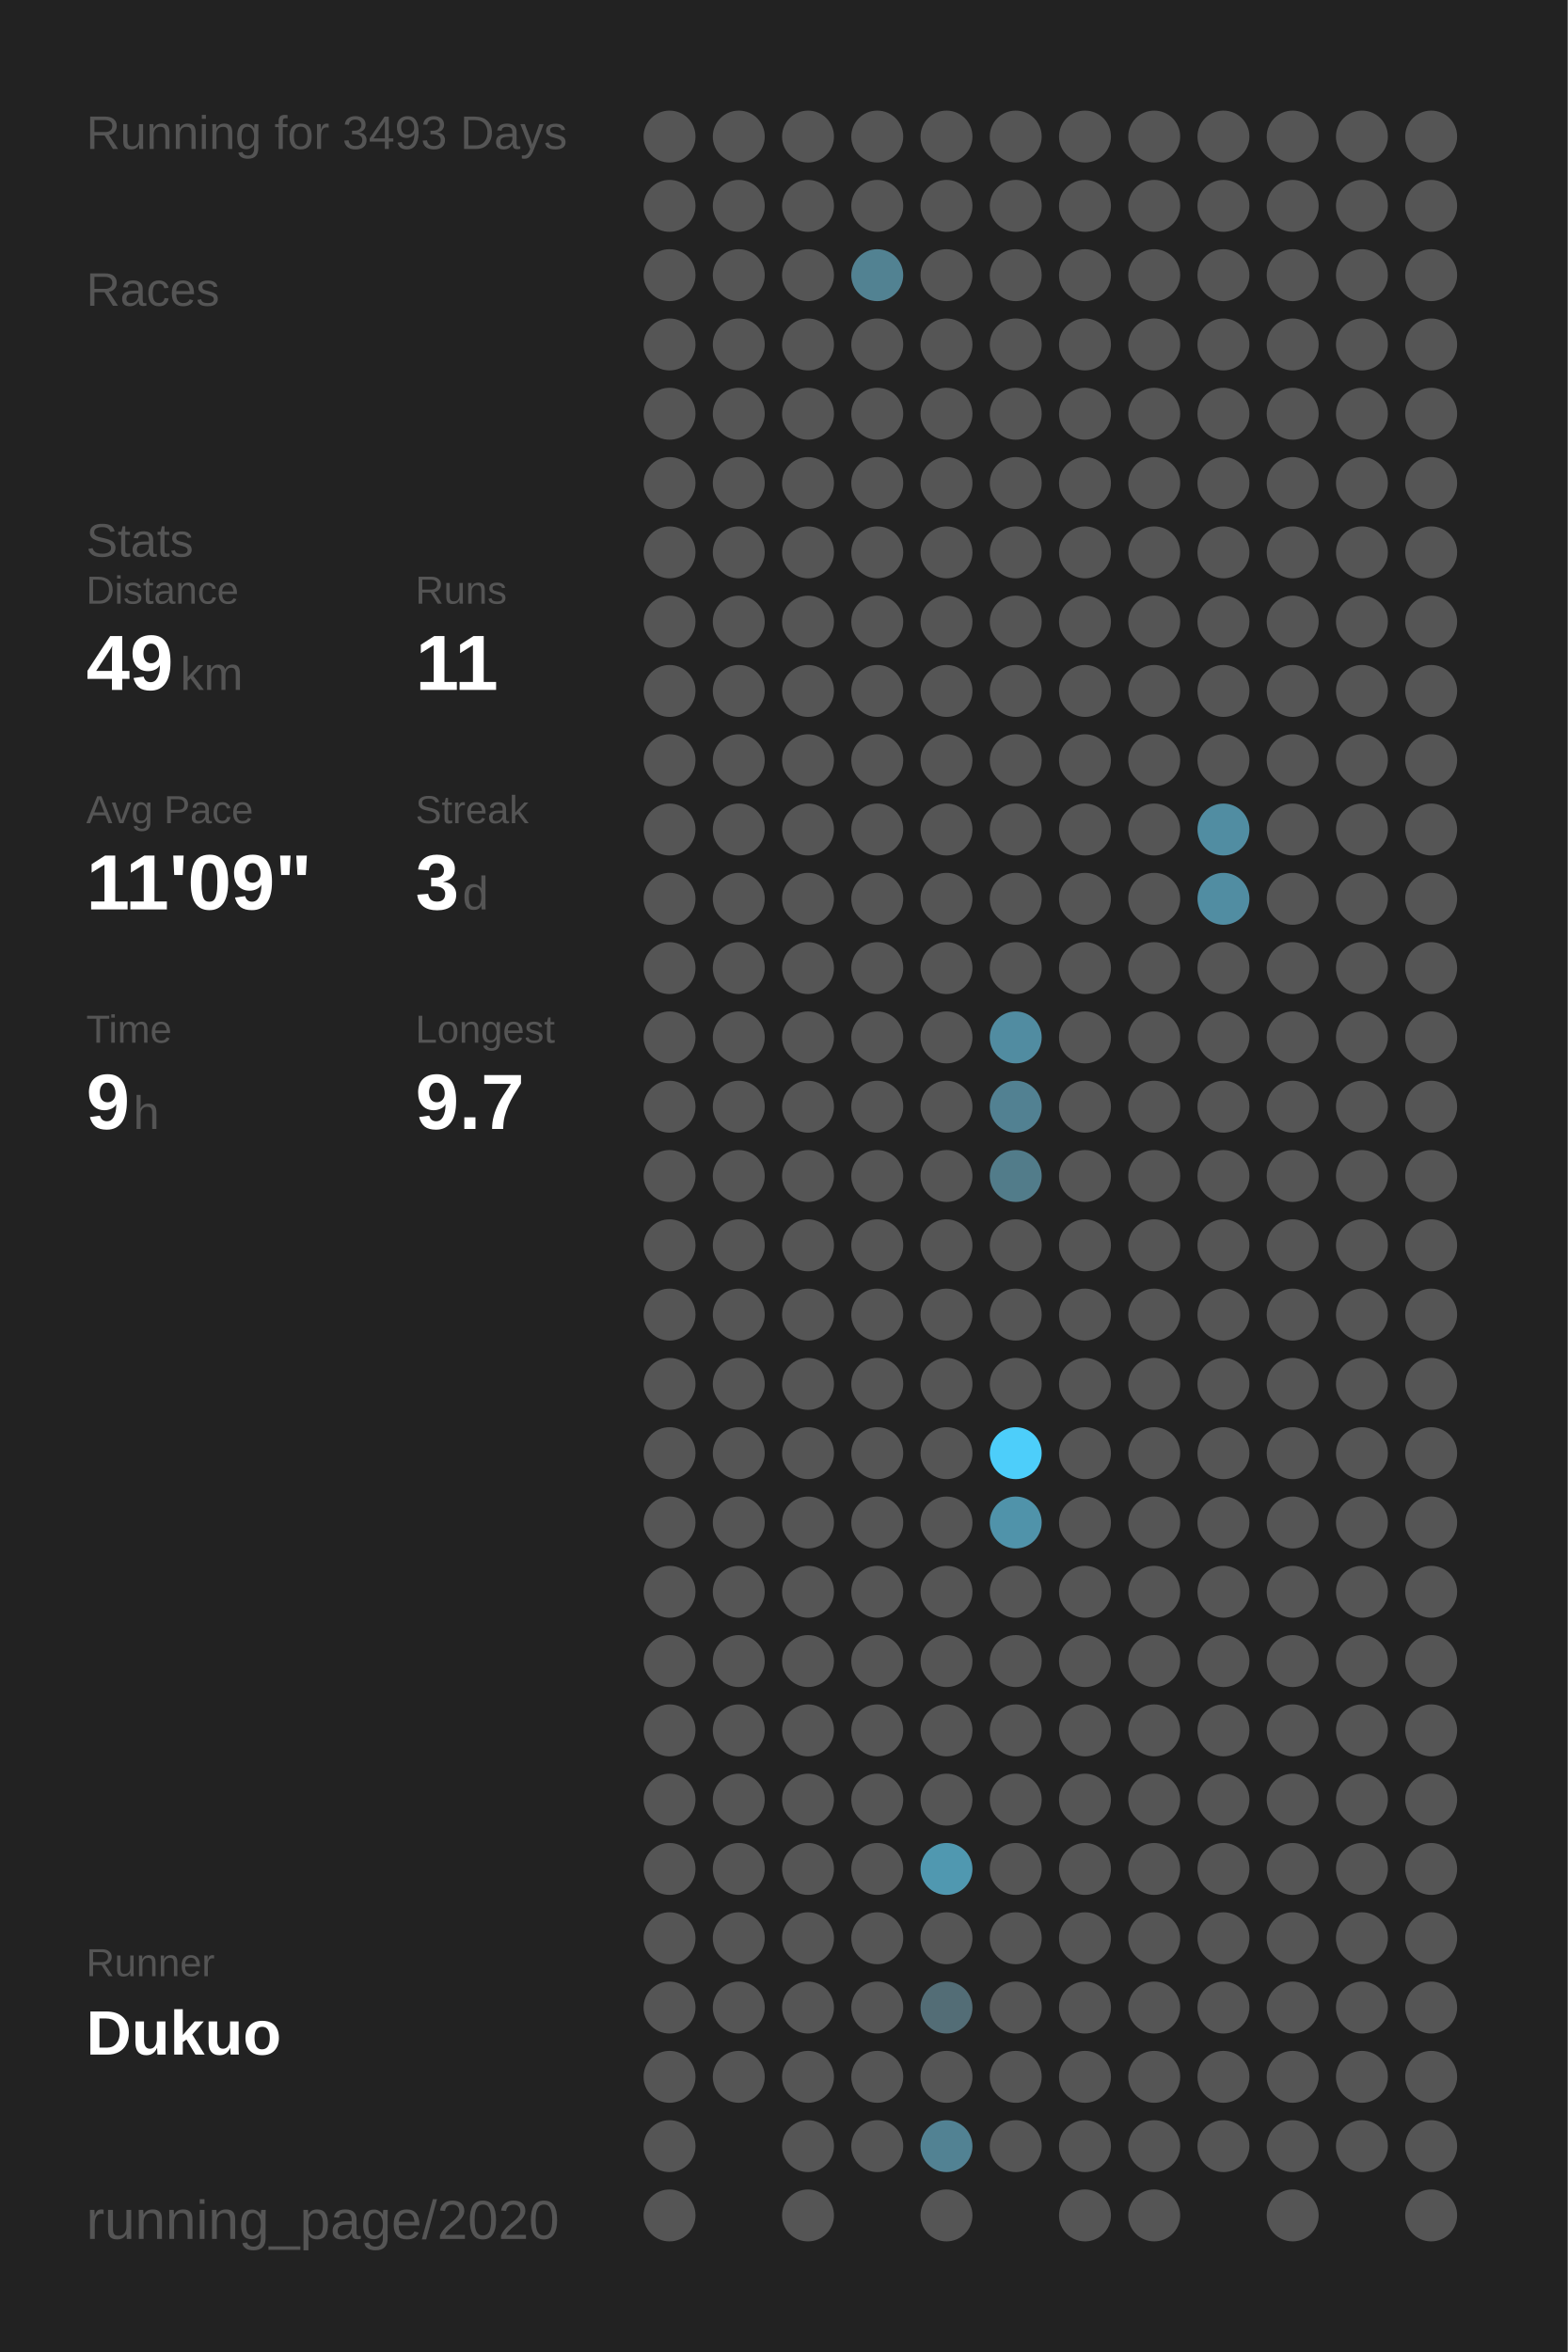
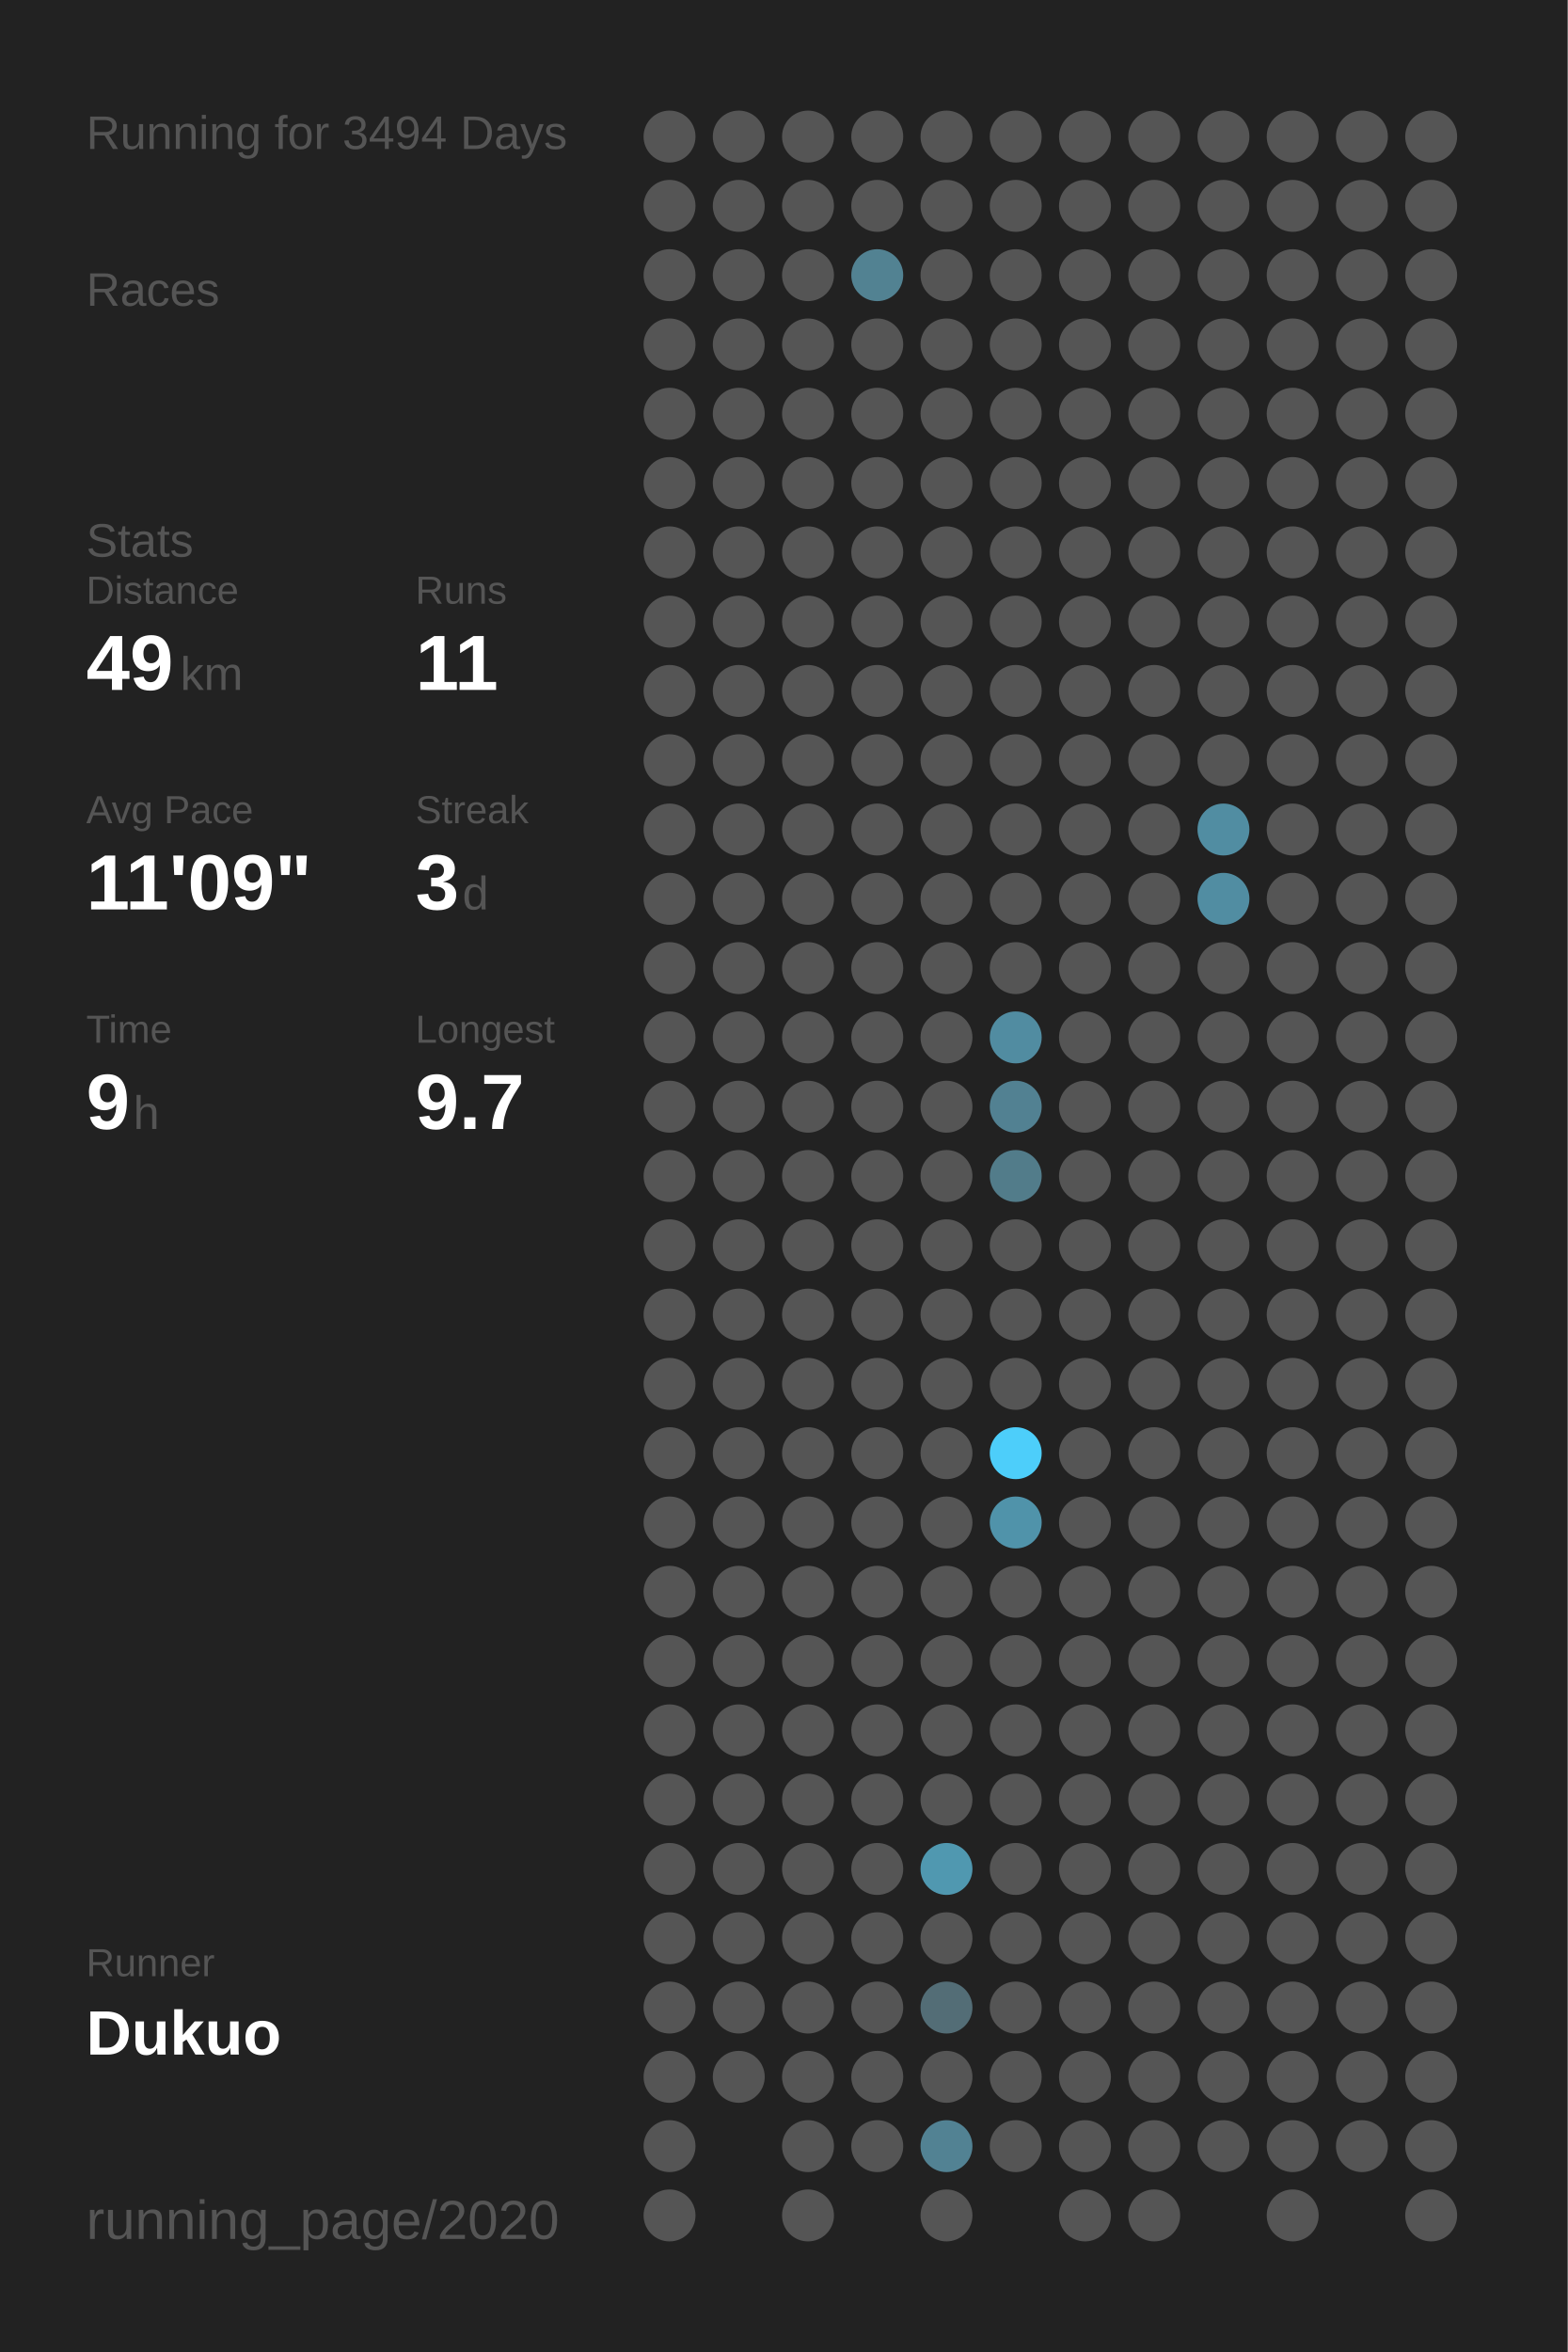
<svg xmlns="http://www.w3.org/2000/svg" baseProfile="full" height="300mm" version="1.1" viewBox="0,0,200,300" width="200mm">
  <defs />
  <rect fill="#222222" height="300" width="200" x="0" y="0" />
-   <text fill="#555555" style="font-size:6px; font-family:Arial;" x="11" y="19">Running for 3493 Days</text>
+   <text fill="#555555" style="font-size:6px; font-family:Arial;" x="11" y="19">Running for 3494 Days</text>
  <text fill="#555555" style="font-size:6px; font-family:Arial;" x="11" y="39">Races</text>
  <text fill="#555555" style="font-size:6px; font-family:Arial;" x="11" y="71">Stats</text>
  <text fill="#555555" style="font-size:5px; font-family:Arial;" x="11" y="77">Distance</text>
  <text fill="#FFFFFF" style="font-size:10px; font-family:Arial; font-weight:bold;" x="11" y="88">49</text>
  <text fill="#555555" style="font-size:6px; font-family:Arial;" x="23" y="88">km</text>
  <text fill="#555555" style="font-size:5px; font-family:Arial;" x="53" y="77">Runs</text>
  <text fill="#FFFFFF" style="font-size:10px; font-family:Arial; font-weight:bold;" x="53" y="88">11</text>
  <text fill="#555555" style="font-size:5px; font-family:Arial;" x="11" y="105">Avg Pace</text>
  <text fill="#FFFFFF" style="font-size:10px; font-family:Arial; font-weight:bold;" x="11" y="116">11'09"</text>
  <text fill="#555555" style="font-size:5px; font-family:Arial;" x="53" y="105">Streak</text>
  <text fill="#FFFFFF" style="font-size:10px; font-family:Arial; font-weight:bold;" x="53" y="116">3</text>
  <text fill="#555555" style="font-size:6px; font-family:Arial;" x="59" y="116">d</text>
  <text fill="#555555" style="font-size:5px; font-family:Arial;" x="11" y="133">Time</text>
  <text fill="#FFFFFF" style="font-size:10px; font-family:Arial; font-weight:bold;" x="11" y="144">9</text>
  <text fill="#555555" style="font-size:6px; font-family:Arial;" x="17" y="144">h</text>
  <text fill="#555555" style="font-size:5px; font-family:Arial;" x="53" y="133">Longest</text>
  <text fill="#FFFFFF" style="font-size:10px; font-family:Arial; font-weight:bold;" x="53" y="144">9.7</text>
  <text fill="#555555" style="font-size:5px; font-family:Arial;" x="11" y="252.065">Runner</text>
  <text fill="#FFFFFF" style="font-size:8px; font-family:Arial; font-weight:bold;" x="11" y="262.065">Dukuo</text>
  <text fill="#555555" style="font-size:7px; font-family:Arial;" x="11" y="285.581">running_page/2020</text>
  <circle cx="85.417" cy="17.419" fill="#555555" r="3.312" />
  <circle cx="85.417" cy="26.258" fill="#555555" r="3.312" />
  <circle cx="85.417" cy="35.097" fill="#555555" r="3.312" />
  <circle cx="85.417" cy="43.935" fill="#555555" r="3.312" />
  <circle cx="85.417" cy="52.774" fill="#555555" r="3.312" />
  <circle cx="85.417" cy="61.613" fill="#555555" r="3.312" />
  <circle cx="85.417" cy="70.452" fill="#555555" r="3.312" />
  <circle cx="85.417" cy="79.29" fill="#555555" r="3.312" />
  <circle cx="85.417" cy="88.129" fill="#555555" r="3.312" />
  <circle cx="85.417" cy="96.968" fill="#555555" r="3.312" />
  <circle cx="85.417" cy="105.806" fill="#555555" r="3.312" />
  <circle cx="85.417" cy="114.645" fill="#555555" r="3.312" />
  <circle cx="85.417" cy="123.484" fill="#555555" r="3.312" />
  <circle cx="85.417" cy="132.323" fill="#555555" r="3.312" />
  <circle cx="85.417" cy="141.161" fill="#555555" r="3.312" />
  <circle cx="85.417" cy="150" fill="#555555" r="3.312" />
  <circle cx="85.417" cy="158.839" fill="#555555" r="3.312" />
  <circle cx="85.417" cy="167.677" fill="#555555" r="3.312" />
  <circle cx="85.417" cy="176.516" fill="#555555" r="3.312" />
  <circle cx="85.417" cy="185.355" fill="#555555" r="3.312" />
  <circle cx="85.417" cy="194.194" fill="#555555" r="3.312" />
  <circle cx="85.417" cy="203.032" fill="#555555" r="3.312" />
  <circle cx="85.417" cy="211.871" fill="#555555" r="3.312" />
  <circle cx="85.417" cy="220.71" fill="#555555" r="3.312" />
  <circle cx="85.417" cy="229.548" fill="#555555" r="3.312" />
  <circle cx="85.417" cy="238.387" fill="#555555" r="3.312" />
  <circle cx="85.417" cy="247.226" fill="#555555" r="3.312" />
  <circle cx="85.417" cy="256.065" fill="#555555" r="3.312" />
  <circle cx="85.417" cy="264.903" fill="#555555" r="3.312" />
  <circle cx="85.417" cy="273.742" fill="#555555" r="3.312" />
  <circle cx="85.417" cy="282.581" fill="#555555" r="3.312" />
  <circle cx="94.25" cy="17.419" fill="#555555" r="3.312" />
  <circle cx="94.25" cy="26.258" fill="#555555" r="3.312" />
  <circle cx="94.25" cy="35.097" fill="#555555" r="3.312" />
  <circle cx="94.25" cy="43.935" fill="#555555" r="3.312" />
  <circle cx="94.25" cy="52.774" fill="#555555" r="3.312" />
  <circle cx="94.25" cy="61.613" fill="#555555" r="3.312" />
  <circle cx="94.25" cy="70.452" fill="#555555" r="3.312" />
  <circle cx="94.25" cy="79.29" fill="#555555" r="3.312" />
  <circle cx="94.25" cy="88.129" fill="#555555" r="3.312" />
  <circle cx="94.25" cy="96.968" fill="#555555" r="3.312" />
  <circle cx="94.25" cy="105.806" fill="#555555" r="3.312" />
  <circle cx="94.25" cy="114.645" fill="#555555" r="3.312" />
  <circle cx="94.25" cy="123.484" fill="#555555" r="3.312" />
  <circle cx="94.25" cy="132.323" fill="#555555" r="3.312" />
  <circle cx="94.25" cy="141.161" fill="#555555" r="3.312" />
  <circle cx="94.25" cy="150" fill="#555555" r="3.312" />
  <circle cx="94.25" cy="158.839" fill="#555555" r="3.312" />
  <circle cx="94.25" cy="167.677" fill="#555555" r="3.312" />
  <circle cx="94.25" cy="176.516" fill="#555555" r="3.312" />
  <circle cx="94.25" cy="185.355" fill="#555555" r="3.312" />
  <circle cx="94.25" cy="194.194" fill="#555555" r="3.312" />
  <circle cx="94.25" cy="203.032" fill="#555555" r="3.312" />
  <circle cx="94.25" cy="211.871" fill="#555555" r="3.312" />
  <circle cx="94.25" cy="220.71" fill="#555555" r="3.312" />
  <circle cx="94.25" cy="229.548" fill="#555555" r="3.312" />
  <circle cx="94.25" cy="238.387" fill="#555555" r="3.312" />
  <circle cx="94.25" cy="247.226" fill="#555555" r="3.312" />
  <circle cx="94.25" cy="256.065" fill="#555555" r="3.312" />
  <circle cx="94.25" cy="264.903" fill="#555555" r="3.312" />
  <circle cx="103.083" cy="17.419" fill="#555555" r="3.312" />
  <circle cx="103.083" cy="26.258" fill="#555555" r="3.312" />
  <circle cx="103.083" cy="35.097" fill="#555555" r="3.312" />
  <circle cx="103.083" cy="43.935" fill="#555555" r="3.312" />
  <circle cx="103.083" cy="52.774" fill="#555555" r="3.312" />
  <circle cx="103.083" cy="61.613" fill="#555555" r="3.312" />
  <circle cx="103.083" cy="70.452" fill="#555555" r="3.312" />
  <circle cx="103.083" cy="79.29" fill="#555555" r="3.312" />
  <circle cx="103.083" cy="88.129" fill="#555555" r="3.312" />
  <circle cx="103.083" cy="96.968" fill="#555555" r="3.312" />
  <circle cx="103.083" cy="105.806" fill="#555555" r="3.312" />
  <circle cx="103.083" cy="114.645" fill="#555555" r="3.312" />
  <circle cx="103.083" cy="123.484" fill="#555555" r="3.312" />
  <circle cx="103.083" cy="132.323" fill="#555555" r="3.312" />
  <circle cx="103.083" cy="141.161" fill="#555555" r="3.312" />
  <circle cx="103.083" cy="150" fill="#555555" r="3.312" />
  <circle cx="103.083" cy="158.839" fill="#555555" r="3.312" />
  <circle cx="103.083" cy="167.677" fill="#555555" r="3.312" />
  <circle cx="103.083" cy="176.516" fill="#555555" r="3.312" />
  <circle cx="103.083" cy="185.355" fill="#555555" r="3.312" />
  <circle cx="103.083" cy="194.194" fill="#555555" r="3.312" />
  <circle cx="103.083" cy="203.032" fill="#555555" r="3.312" />
  <circle cx="103.083" cy="211.871" fill="#555555" r="3.312" />
  <circle cx="103.083" cy="220.71" fill="#555555" r="3.312" />
  <circle cx="103.083" cy="229.548" fill="#555555" r="3.312" />
  <circle cx="103.083" cy="238.387" fill="#555555" r="3.312" />
  <circle cx="103.083" cy="247.226" fill="#555555" r="3.312" />
  <circle cx="103.083" cy="256.065" fill="#555555" r="3.312" />
  <circle cx="103.083" cy="264.903" fill="#555555" r="3.312" />
  <circle cx="103.083" cy="273.742" fill="#555555" r="3.312" />
  <circle cx="103.083" cy="282.581" fill="#555555" r="3.312" />
  <circle cx="111.917" cy="17.419" fill="#555555" r="3.312" />
  <circle cx="111.917" cy="26.258" fill="#555555" r="3.312" />
  <circle cx="111.917" cy="35.097" fill="#528292" r="3.312" />
  <circle cx="111.917" cy="43.935" fill="#555555" r="3.312" />
  <circle cx="111.917" cy="52.774" fill="#555555" r="3.312" />
  <circle cx="111.917" cy="61.613" fill="#555555" r="3.312" />
  <circle cx="111.917" cy="70.452" fill="#555555" r="3.312" />
  <circle cx="111.917" cy="79.29" fill="#555555" r="3.312" />
  <circle cx="111.917" cy="88.129" fill="#555555" r="3.312" />
  <circle cx="111.917" cy="96.968" fill="#555555" r="3.312" />
  <circle cx="111.917" cy="105.806" fill="#555555" r="3.312" />
  <circle cx="111.917" cy="114.645" fill="#555555" r="3.312" />
  <circle cx="111.917" cy="123.484" fill="#555555" r="3.312" />
  <circle cx="111.917" cy="132.323" fill="#555555" r="3.312" />
  <circle cx="111.917" cy="141.161" fill="#555555" r="3.312" />
  <circle cx="111.917" cy="150" fill="#555555" r="3.312" />
  <circle cx="111.917" cy="158.839" fill="#555555" r="3.312" />
  <circle cx="111.917" cy="167.677" fill="#555555" r="3.312" />
  <circle cx="111.917" cy="176.516" fill="#555555" r="3.312" />
  <circle cx="111.917" cy="185.355" fill="#555555" r="3.312" />
  <circle cx="111.917" cy="194.194" fill="#555555" r="3.312" />
  <circle cx="111.917" cy="203.032" fill="#555555" r="3.312" />
  <circle cx="111.917" cy="211.871" fill="#555555" r="3.312" />
  <circle cx="111.917" cy="220.71" fill="#555555" r="3.312" />
  <circle cx="111.917" cy="229.548" fill="#555555" r="3.312" />
  <circle cx="111.917" cy="238.387" fill="#555555" r="3.312" />
  <circle cx="111.917" cy="247.226" fill="#555555" r="3.312" />
  <circle cx="111.917" cy="256.065" fill="#555555" r="3.312" />
  <circle cx="111.917" cy="264.903" fill="#555555" r="3.312" />
  <circle cx="111.917" cy="273.742" fill="#555555" r="3.312" />
  <circle cx="120.75" cy="17.419" fill="#555555" r="3.312" />
  <circle cx="120.75" cy="26.258" fill="#555555" r="3.312" />
  <circle cx="120.75" cy="35.097" fill="#555555" r="3.312" />
  <circle cx="120.75" cy="43.935" fill="#555555" r="3.312" />
  <circle cx="120.75" cy="52.774" fill="#555555" r="3.312" />
  <circle cx="120.75" cy="61.613" fill="#555555" r="3.312" />
  <circle cx="120.75" cy="70.452" fill="#555555" r="3.312" />
  <circle cx="120.75" cy="79.29" fill="#555555" r="3.312" />
  <circle cx="120.75" cy="88.129" fill="#555555" r="3.312" />
  <circle cx="120.75" cy="96.968" fill="#555555" r="3.312" />
  <circle cx="120.75" cy="105.806" fill="#555555" r="3.312" />
  <circle cx="120.75" cy="114.645" fill="#555555" r="3.312" />
  <circle cx="120.75" cy="123.484" fill="#555555" r="3.312" />
  <circle cx="120.75" cy="132.323" fill="#555555" r="3.312" />
  <circle cx="120.75" cy="141.161" fill="#555555" r="3.312" />
  <circle cx="120.75" cy="150" fill="#555555" r="3.312" />
  <circle cx="120.75" cy="158.839" fill="#555555" r="3.312" />
  <circle cx="120.75" cy="167.677" fill="#555555" r="3.312" />
  <circle cx="120.75" cy="176.516" fill="#555555" r="3.312" />
  <circle cx="120.75" cy="185.355" fill="#555555" r="3.312" />
  <circle cx="120.75" cy="194.194" fill="#555555" r="3.312" />
  <circle cx="120.75" cy="203.032" fill="#555555" r="3.312" />
  <circle cx="120.75" cy="211.871" fill="#555555" r="3.312" />
  <circle cx="120.75" cy="220.71" fill="#555555" r="3.312" />
  <circle cx="120.75" cy="229.548" fill="#555555" r="3.312" />
  <circle cx="120.75" cy="238.387" fill="#5098b0" r="3.312" />
  <circle cx="120.75" cy="247.226" fill="#555555" r="3.312" />
  <circle cx="120.75" cy="256.065" fill="#536d76" r="3.312" />
  <circle cx="120.75" cy="264.903" fill="#555555" r="3.312" />
  <circle cx="120.75" cy="273.742" fill="#528293" r="3.312" />
  <circle cx="120.75" cy="282.581" fill="#555555" r="3.312" />
  <circle cx="129.583" cy="17.419" fill="#555555" r="3.312" />
  <circle cx="129.583" cy="26.258" fill="#555555" r="3.312" />
  <circle cx="129.583" cy="35.097" fill="#555555" r="3.312" />
  <circle cx="129.583" cy="43.935" fill="#555555" r="3.312" />
  <circle cx="129.583" cy="52.774" fill="#555555" r="3.312" />
  <circle cx="129.583" cy="61.613" fill="#555555" r="3.312" />
  <circle cx="129.583" cy="70.452" fill="#555555" r="3.312" />
  <circle cx="129.583" cy="79.29" fill="#555555" r="3.312" />
  <circle cx="129.583" cy="88.129" fill="#555555" r="3.312" />
  <circle cx="129.583" cy="96.968" fill="#555555" r="3.312" />
  <circle cx="129.583" cy="105.806" fill="#555555" r="3.312" />
  <circle cx="129.583" cy="114.645" fill="#555555" r="3.312" />
  <circle cx="129.583" cy="123.484" fill="#555555" r="3.312" />
  <circle cx="129.583" cy="132.323" fill="#518ca1" r="3.312" />
  <circle cx="129.583" cy="141.161" fill="#528192" r="3.312" />
  <circle cx="129.583" cy="150" fill="#527c8a" r="3.312" />
  <circle cx="129.583" cy="158.839" fill="#555555" r="3.312" />
  <circle cx="129.583" cy="167.677" fill="#555555" r="3.312" />
  <circle cx="129.583" cy="176.516" fill="#555555" r="3.312" />
  <circle cx="129.583" cy="185.355" fill="#4dcefa" r="3.312" />
  <circle cx="129.583" cy="194.194" fill="#5093aa" r="3.312" />
  <circle cx="129.583" cy="203.032" fill="#555555" r="3.312" />
  <circle cx="129.583" cy="211.871" fill="#555555" r="3.312" />
  <circle cx="129.583" cy="220.71" fill="#555555" r="3.312" />
  <circle cx="129.583" cy="229.548" fill="#555555" r="3.312" />
  <circle cx="129.583" cy="238.387" fill="#555555" r="3.312" />
  <circle cx="129.583" cy="247.226" fill="#555555" r="3.312" />
  <circle cx="129.583" cy="256.065" fill="#555555" r="3.312" />
  <circle cx="129.583" cy="264.903" fill="#555555" r="3.312" />
  <circle cx="129.583" cy="273.742" fill="#555555" r="3.312" />
  <circle cx="138.417" cy="17.419" fill="#555555" r="3.312" />
  <circle cx="138.417" cy="26.258" fill="#555555" r="3.312" />
  <circle cx="138.417" cy="35.097" fill="#555555" r="3.312" />
  <circle cx="138.417" cy="43.935" fill="#555555" r="3.312" />
  <circle cx="138.417" cy="52.774" fill="#555555" r="3.312" />
  <circle cx="138.417" cy="61.613" fill="#555555" r="3.312" />
  <circle cx="138.417" cy="70.452" fill="#555555" r="3.312" />
  <circle cx="138.417" cy="79.29" fill="#555555" r="3.312" />
  <circle cx="138.417" cy="88.129" fill="#555555" r="3.312" />
  <circle cx="138.417" cy="96.968" fill="#555555" r="3.312" />
  <circle cx="138.417" cy="105.806" fill="#555555" r="3.312" />
  <circle cx="138.417" cy="114.645" fill="#555555" r="3.312" />
  <circle cx="138.417" cy="123.484" fill="#555555" r="3.312" />
  <circle cx="138.417" cy="132.323" fill="#555555" r="3.312" />
  <circle cx="138.417" cy="141.161" fill="#555555" r="3.312" />
  <circle cx="138.417" cy="150" fill="#555555" r="3.312" />
  <circle cx="138.417" cy="158.839" fill="#555555" r="3.312" />
  <circle cx="138.417" cy="167.677" fill="#555555" r="3.312" />
  <circle cx="138.417" cy="176.516" fill="#555555" r="3.312" />
  <circle cx="138.417" cy="185.355" fill="#555555" r="3.312" />
  <circle cx="138.417" cy="194.194" fill="#555555" r="3.312" />
  <circle cx="138.417" cy="203.032" fill="#555555" r="3.312" />
  <circle cx="138.417" cy="211.871" fill="#555555" r="3.312" />
  <circle cx="138.417" cy="220.71" fill="#555555" r="3.312" />
  <circle cx="138.417" cy="229.548" fill="#555555" r="3.312" />
  <circle cx="138.417" cy="238.387" fill="#555555" r="3.312" />
  <circle cx="138.417" cy="247.226" fill="#555555" r="3.312" />
  <circle cx="138.417" cy="256.065" fill="#555555" r="3.312" />
  <circle cx="138.417" cy="264.903" fill="#555555" r="3.312" />
  <circle cx="138.417" cy="273.742" fill="#555555" r="3.312" />
  <circle cx="138.417" cy="282.581" fill="#555555" r="3.312" />
  <circle cx="147.25" cy="17.419" fill="#555555" r="3.312" />
  <circle cx="147.25" cy="26.258" fill="#555555" r="3.312" />
  <circle cx="147.25" cy="35.097" fill="#555555" r="3.312" />
  <circle cx="147.25" cy="43.935" fill="#555555" r="3.312" />
  <circle cx="147.25" cy="52.774" fill="#555555" r="3.312" />
  <circle cx="147.25" cy="61.613" fill="#555555" r="3.312" />
  <circle cx="147.25" cy="70.452" fill="#555555" r="3.312" />
  <circle cx="147.25" cy="79.29" fill="#555555" r="3.312" />
  <circle cx="147.25" cy="88.129" fill="#555555" r="3.312" />
  <circle cx="147.25" cy="96.968" fill="#555555" r="3.312" />
  <circle cx="147.25" cy="105.806" fill="#555555" r="3.312" />
  <circle cx="147.25" cy="114.645" fill="#555555" r="3.312" />
  <circle cx="147.25" cy="123.484" fill="#555555" r="3.312" />
  <circle cx="147.25" cy="132.323" fill="#555555" r="3.312" />
  <circle cx="147.25" cy="141.161" fill="#555555" r="3.312" />
  <circle cx="147.25" cy="150" fill="#555555" r="3.312" />
  <circle cx="147.25" cy="158.839" fill="#555555" r="3.312" />
  <circle cx="147.25" cy="167.677" fill="#555555" r="3.312" />
  <circle cx="147.25" cy="176.516" fill="#555555" r="3.312" />
  <circle cx="147.25" cy="185.355" fill="#555555" r="3.312" />
  <circle cx="147.25" cy="194.194" fill="#555555" r="3.312" />
  <circle cx="147.25" cy="203.032" fill="#555555" r="3.312" />
  <circle cx="147.25" cy="211.871" fill="#555555" r="3.312" />
  <circle cx="147.25" cy="220.71" fill="#555555" r="3.312" />
  <circle cx="147.25" cy="229.548" fill="#555555" r="3.312" />
  <circle cx="147.25" cy="238.387" fill="#555555" r="3.312" />
  <circle cx="147.25" cy="247.226" fill="#555555" r="3.312" />
  <circle cx="147.25" cy="256.065" fill="#555555" r="3.312" />
  <circle cx="147.25" cy="264.903" fill="#555555" r="3.312" />
  <circle cx="147.25" cy="273.742" fill="#555555" r="3.312" />
  <circle cx="147.25" cy="282.581" fill="#555555" r="3.312" />
  <circle cx="156.083" cy="17.419" fill="#555555" r="3.312" />
  <circle cx="156.083" cy="26.258" fill="#555555" r="3.312" />
  <circle cx="156.083" cy="35.097" fill="#555555" r="3.312" />
  <circle cx="156.083" cy="43.935" fill="#555555" r="3.312" />
  <circle cx="156.083" cy="52.774" fill="#555555" r="3.312" />
  <circle cx="156.083" cy="61.613" fill="#555555" r="3.312" />
  <circle cx="156.083" cy="70.452" fill="#555555" r="3.312" />
  <circle cx="156.083" cy="79.29" fill="#555555" r="3.312" />
  <circle cx="156.083" cy="88.129" fill="#555555" r="3.312" />
  <circle cx="156.083" cy="96.968" fill="#555555" r="3.312" />
  <circle cx="156.083" cy="105.806" fill="#518da2" r="3.312" />
  <circle cx="156.083" cy="114.645" fill="#518da2" r="3.312" />
  <circle cx="156.083" cy="123.484" fill="#555555" r="3.312" />
  <circle cx="156.083" cy="132.323" fill="#555555" r="3.312" />
  <circle cx="156.083" cy="141.161" fill="#555555" r="3.312" />
  <circle cx="156.083" cy="150" fill="#555555" r="3.312" />
  <circle cx="156.083" cy="158.839" fill="#555555" r="3.312" />
  <circle cx="156.083" cy="167.677" fill="#555555" r="3.312" />
  <circle cx="156.083" cy="176.516" fill="#555555" r="3.312" />
  <circle cx="156.083" cy="185.355" fill="#555555" r="3.312" />
  <circle cx="156.083" cy="194.194" fill="#555555" r="3.312" />
  <circle cx="156.083" cy="203.032" fill="#555555" r="3.312" />
  <circle cx="156.083" cy="211.871" fill="#555555" r="3.312" />
  <circle cx="156.083" cy="220.71" fill="#555555" r="3.312" />
  <circle cx="156.083" cy="229.548" fill="#555555" r="3.312" />
  <circle cx="156.083" cy="238.387" fill="#555555" r="3.312" />
  <circle cx="156.083" cy="247.226" fill="#555555" r="3.312" />
  <circle cx="156.083" cy="256.065" fill="#555555" r="3.312" />
  <circle cx="156.083" cy="264.903" fill="#555555" r="3.312" />
  <circle cx="156.083" cy="273.742" fill="#555555" r="3.312" />
  <circle cx="164.917" cy="17.419" fill="#555555" r="3.312" />
  <circle cx="164.917" cy="26.258" fill="#555555" r="3.312" />
  <circle cx="164.917" cy="35.097" fill="#555555" r="3.312" />
  <circle cx="164.917" cy="43.935" fill="#555555" r="3.312" />
  <circle cx="164.917" cy="52.774" fill="#555555" r="3.312" />
  <circle cx="164.917" cy="61.613" fill="#555555" r="3.312" />
  <circle cx="164.917" cy="70.452" fill="#555555" r="3.312" />
  <circle cx="164.917" cy="79.29" fill="#555555" r="3.312" />
  <circle cx="164.917" cy="88.129" fill="#555555" r="3.312" />
  <circle cx="164.917" cy="96.968" fill="#555555" r="3.312" />
  <circle cx="164.917" cy="105.806" fill="#555555" r="3.312" />
  <circle cx="164.917" cy="114.645" fill="#555555" r="3.312" />
  <circle cx="164.917" cy="123.484" fill="#555555" r="3.312" />
  <circle cx="164.917" cy="132.323" fill="#555555" r="3.312" />
  <circle cx="164.917" cy="141.161" fill="#555555" r="3.312" />
  <circle cx="164.917" cy="150" fill="#555555" r="3.312" />
  <circle cx="164.917" cy="158.839" fill="#555555" r="3.312" />
  <circle cx="164.917" cy="167.677" fill="#555555" r="3.312" />
  <circle cx="164.917" cy="176.516" fill="#555555" r="3.312" />
  <circle cx="164.917" cy="185.355" fill="#555555" r="3.312" />
  <circle cx="164.917" cy="194.194" fill="#555555" r="3.312" />
  <circle cx="164.917" cy="203.032" fill="#555555" r="3.312" />
  <circle cx="164.917" cy="211.871" fill="#555555" r="3.312" />
  <circle cx="164.917" cy="220.71" fill="#555555" r="3.312" />
  <circle cx="164.917" cy="229.548" fill="#555555" r="3.312" />
  <circle cx="164.917" cy="238.387" fill="#555555" r="3.312" />
  <circle cx="164.917" cy="247.226" fill="#555555" r="3.312" />
  <circle cx="164.917" cy="256.065" fill="#555555" r="3.312" />
  <circle cx="164.917" cy="264.903" fill="#555555" r="3.312" />
  <circle cx="164.917" cy="273.742" fill="#555555" r="3.312" />
  <circle cx="164.917" cy="282.581" fill="#555555" r="3.312" />
  <circle cx="173.75" cy="17.419" fill="#555555" r="3.312" />
  <circle cx="173.75" cy="26.258" fill="#555555" r="3.312" />
  <circle cx="173.75" cy="35.097" fill="#555555" r="3.312" />
  <circle cx="173.75" cy="43.935" fill="#555555" r="3.312" />
  <circle cx="173.75" cy="52.774" fill="#555555" r="3.312" />
  <circle cx="173.75" cy="61.613" fill="#555555" r="3.312" />
  <circle cx="173.75" cy="70.452" fill="#555555" r="3.312" />
  <circle cx="173.75" cy="79.29" fill="#555555" r="3.312" />
  <circle cx="173.75" cy="88.129" fill="#555555" r="3.312" />
  <circle cx="173.75" cy="96.968" fill="#555555" r="3.312" />
  <circle cx="173.75" cy="105.806" fill="#555555" r="3.312" />
  <circle cx="173.75" cy="114.645" fill="#555555" r="3.312" />
  <circle cx="173.75" cy="123.484" fill="#555555" r="3.312" />
  <circle cx="173.75" cy="132.323" fill="#555555" r="3.312" />
  <circle cx="173.75" cy="141.161" fill="#555555" r="3.312" />
  <circle cx="173.75" cy="150" fill="#555555" r="3.312" />
  <circle cx="173.75" cy="158.839" fill="#555555" r="3.312" />
  <circle cx="173.75" cy="167.677" fill="#555555" r="3.312" />
  <circle cx="173.75" cy="176.516" fill="#555555" r="3.312" />
  <circle cx="173.75" cy="185.355" fill="#555555" r="3.312" />
  <circle cx="173.75" cy="194.194" fill="#555555" r="3.312" />
  <circle cx="173.75" cy="203.032" fill="#555555" r="3.312" />
  <circle cx="173.75" cy="211.871" fill="#555555" r="3.312" />
  <circle cx="173.75" cy="220.71" fill="#555555" r="3.312" />
  <circle cx="173.75" cy="229.548" fill="#555555" r="3.312" />
  <circle cx="173.75" cy="238.387" fill="#555555" r="3.312" />
  <circle cx="173.75" cy="247.226" fill="#555555" r="3.312" />
  <circle cx="173.75" cy="256.065" fill="#555555" r="3.312" />
  <circle cx="173.75" cy="264.903" fill="#555555" r="3.312" />
  <circle cx="173.75" cy="273.742" fill="#555555" r="3.312" />
  <circle cx="182.583" cy="17.419" fill="#555555" r="3.312" />
  <circle cx="182.583" cy="26.258" fill="#555555" r="3.312" />
  <circle cx="182.583" cy="35.097" fill="#555555" r="3.312" />
  <circle cx="182.583" cy="43.935" fill="#555555" r="3.312" />
  <circle cx="182.583" cy="52.774" fill="#555555" r="3.312" />
  <circle cx="182.583" cy="61.613" fill="#555555" r="3.312" />
  <circle cx="182.583" cy="70.452" fill="#555555" r="3.312" />
  <circle cx="182.583" cy="79.29" fill="#555555" r="3.312" />
  <circle cx="182.583" cy="88.129" fill="#555555" r="3.312" />
  <circle cx="182.583" cy="96.968" fill="#555555" r="3.312" />
  <circle cx="182.583" cy="105.806" fill="#555555" r="3.312" />
  <circle cx="182.583" cy="114.645" fill="#555555" r="3.312" />
  <circle cx="182.583" cy="123.484" fill="#555555" r="3.312" />
  <circle cx="182.583" cy="132.323" fill="#555555" r="3.312" />
  <circle cx="182.583" cy="141.161" fill="#555555" r="3.312" />
  <circle cx="182.583" cy="150" fill="#555555" r="3.312" />
  <circle cx="182.583" cy="158.839" fill="#555555" r="3.312" />
  <circle cx="182.583" cy="167.677" fill="#555555" r="3.312" />
  <circle cx="182.583" cy="176.516" fill="#555555" r="3.312" />
  <circle cx="182.583" cy="185.355" fill="#555555" r="3.312" />
  <circle cx="182.583" cy="194.194" fill="#555555" r="3.312" />
  <circle cx="182.583" cy="203.032" fill="#555555" r="3.312" />
  <circle cx="182.583" cy="211.871" fill="#555555" r="3.312" />
  <circle cx="182.583" cy="220.71" fill="#555555" r="3.312" />
  <circle cx="182.583" cy="229.548" fill="#555555" r="3.312" />
  <circle cx="182.583" cy="238.387" fill="#555555" r="3.312" />
  <circle cx="182.583" cy="247.226" fill="#555555" r="3.312" />
  <circle cx="182.583" cy="256.065" fill="#555555" r="3.312" />
  <circle cx="182.583" cy="264.903" fill="#555555" r="3.312" />
  <circle cx="182.583" cy="273.742" fill="#555555" r="3.312" />
  <circle cx="182.583" cy="282.581" fill="#555555" r="3.312" />
</svg>
